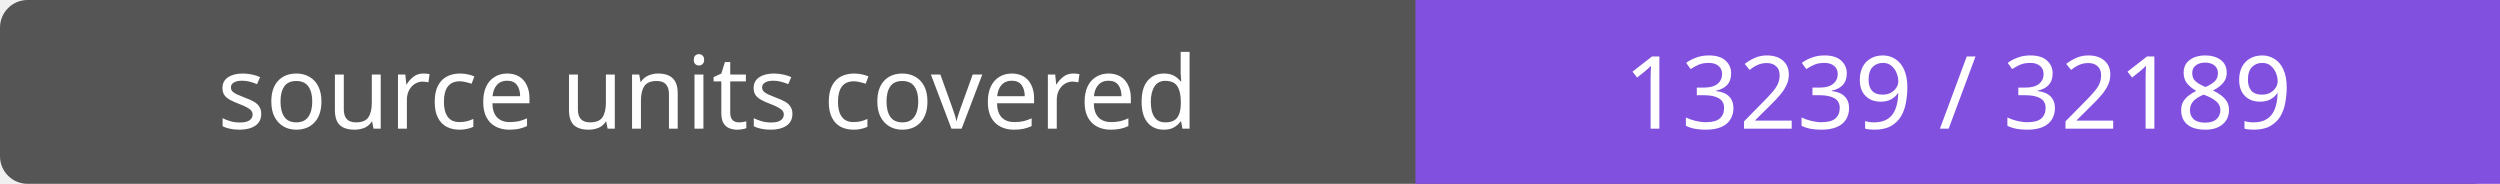
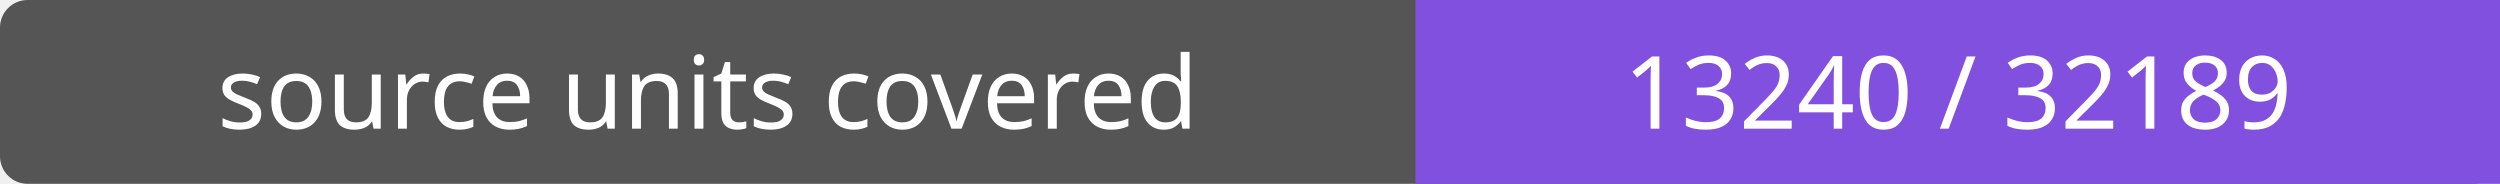
- <svg xmlns="http://www.w3.org/2000/svg" width="272" height="20" role="img" aria-label="source units covered: 13239 / 32189">
+ <svg xmlns="http://www.w3.org/2000/svg" width="272" height="20" role="img" aria-label="source units covered: 13240 / 32189">
  <rect width="272" height="20" rx="3" fill="#555" />
  <path fill="#8250df" d="M154 0h118v20H154z" />
  <g fill="#fff" text-anchor="middle" font-family="Verdana,sans-serif" font-size="11">
    <text x="77.0" y="14">source units covered</text>
-     <text x="213.0" y="14">13239 / 32189</text>
+     <text x="213.0" y="14">13240 / 32189</text>
  </g>
</svg>
